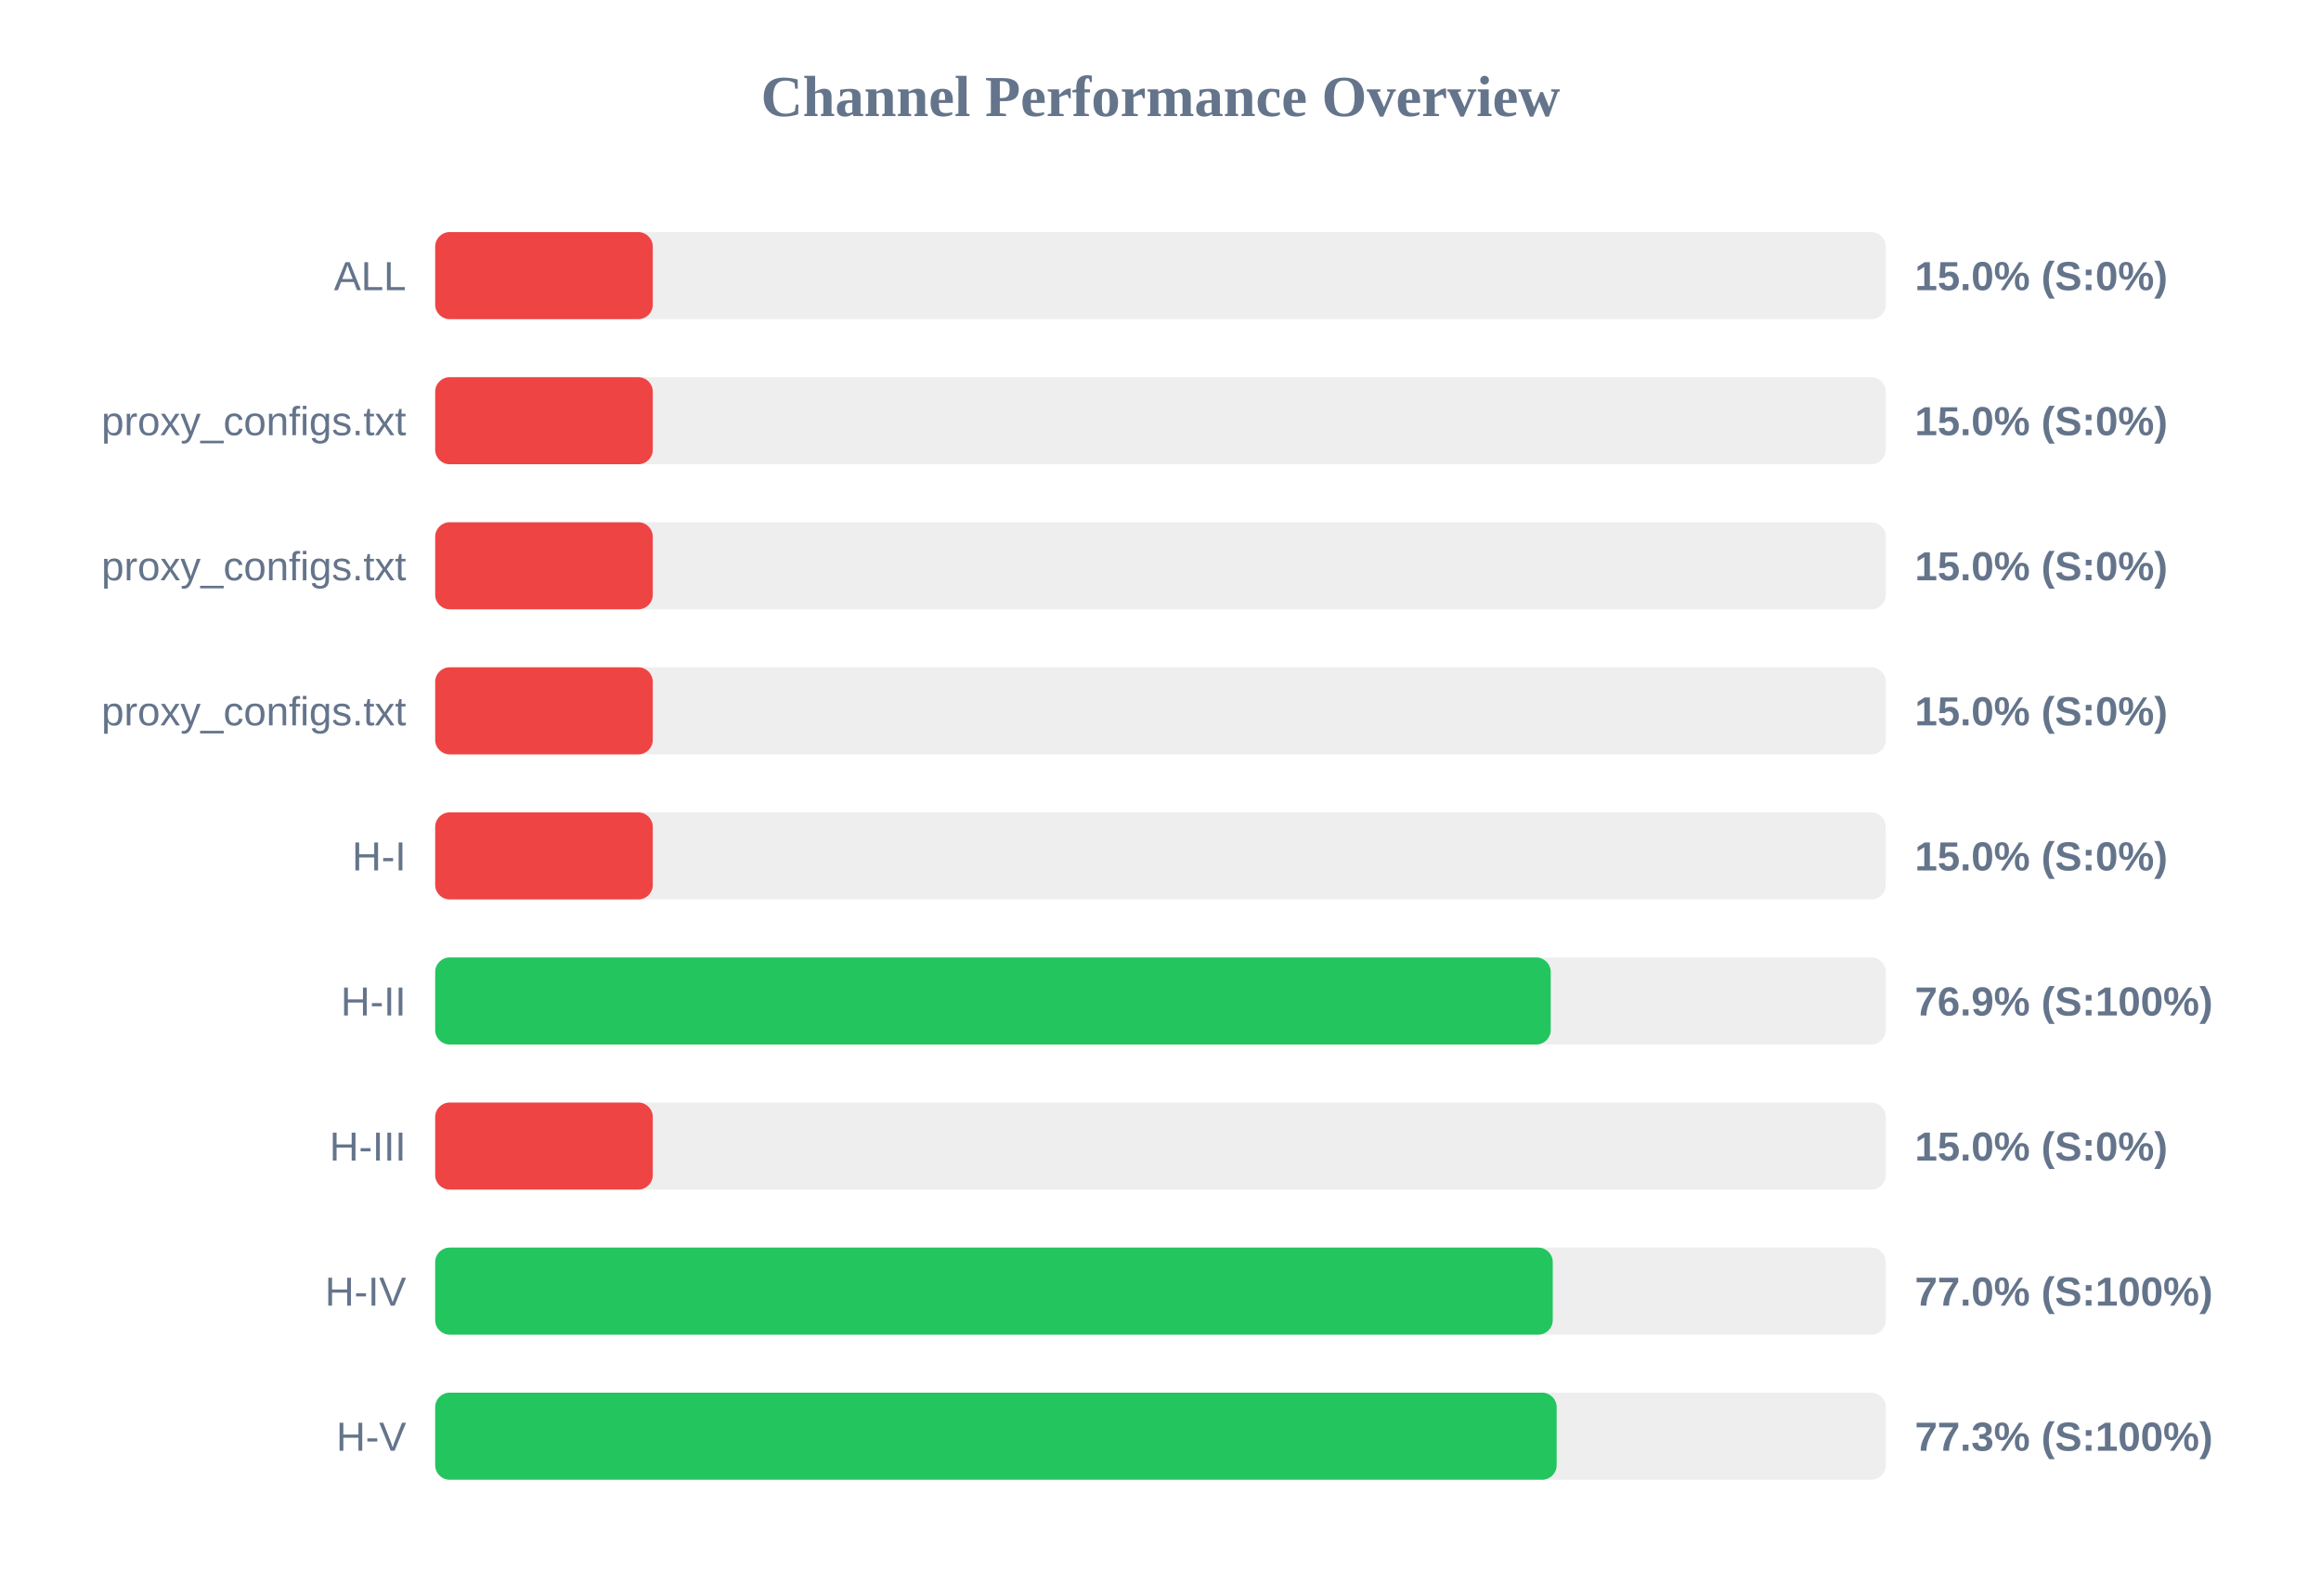
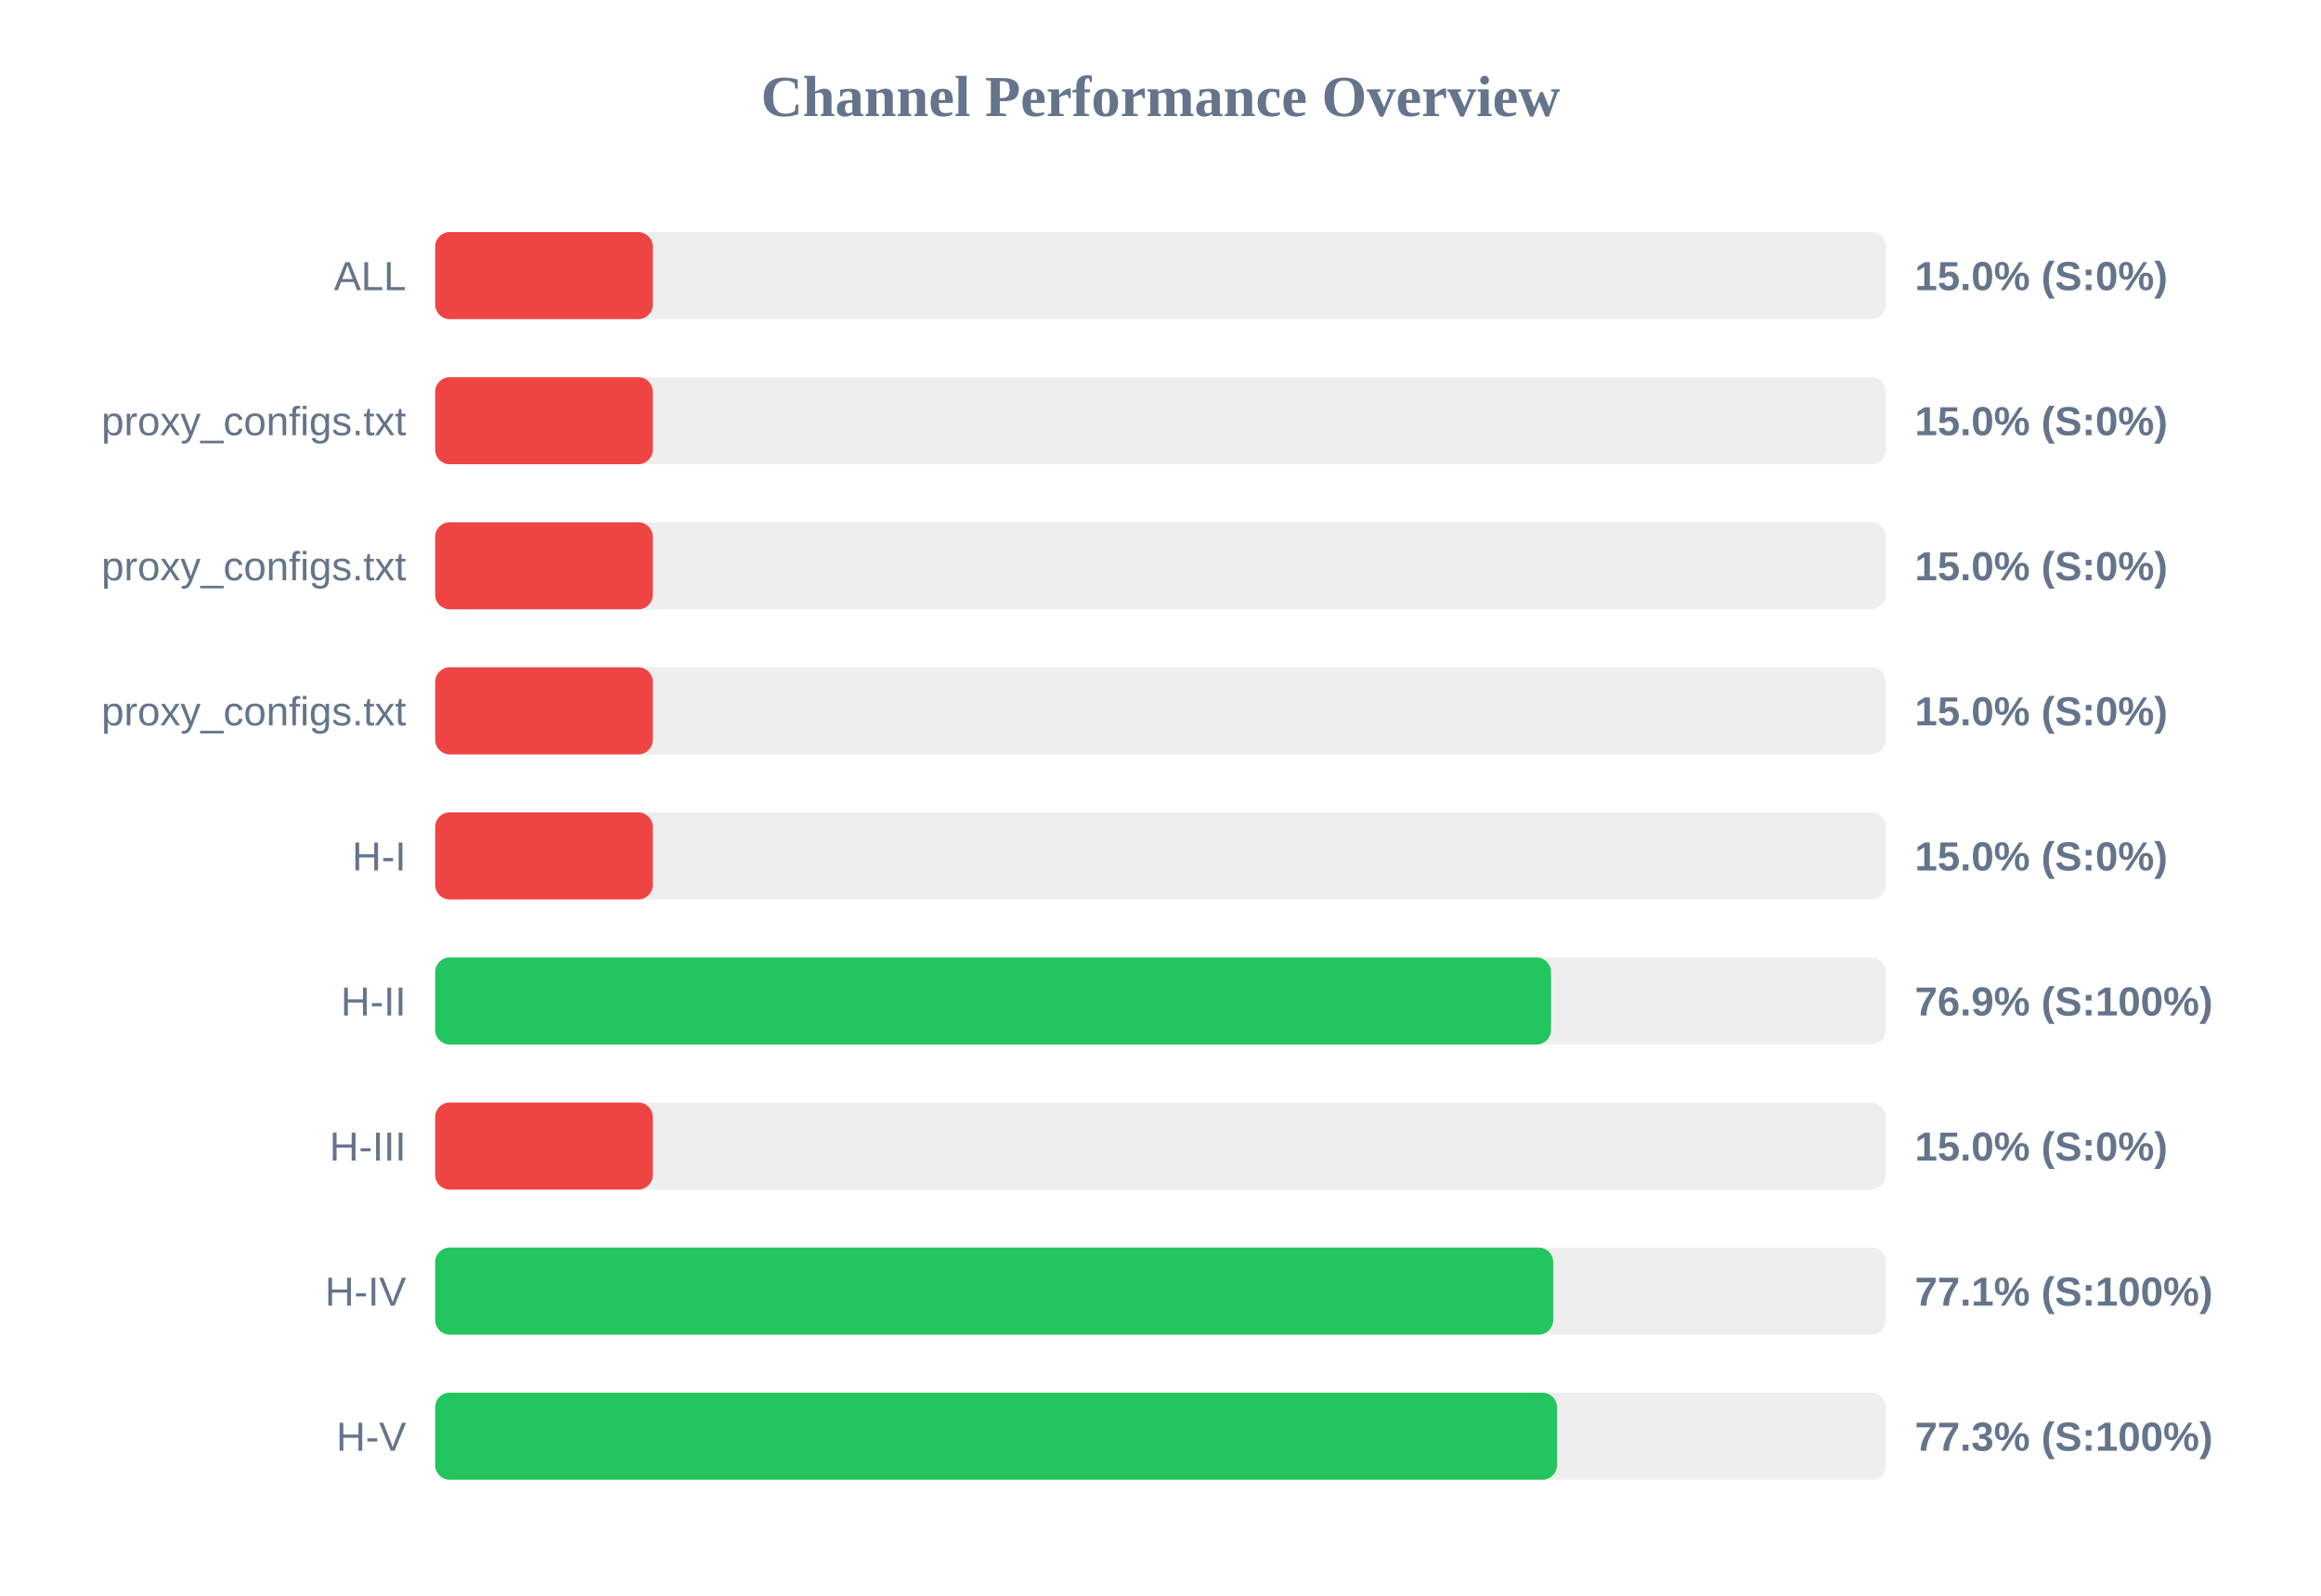
<svg xmlns="http://www.w3.org/2000/svg" width="800" height="550" version="1.1">
  <style>
        .row { font: 14px Arial; fill: #64748b; }
        .score { font: bold 14px Arial; fill: #64748b; }
    </style>
  <text x="400" y="40" text-anchor="middle" font-size="20px" font-weight="bold" fill="#64748b">Channel Performance Overview</text>
  <rect x="150" y="80" width="500" height="30" fill="#eee" rx="5" />
  <rect x="150" y="80" width="75.0" height="30" fill="#ef4444" rx="5" />
  <text x="140" y="100" text-anchor="end" class="row">ALL</text>
  <text x="660" y="100" text-anchor="start" class="score">15.0% (S:0%)</text>
  <rect x="150" y="130" width="500" height="30" fill="#eee" rx="5" />
  <rect x="150" y="130" width="75.0" height="30" fill="#ef4444" rx="5" />
  <text x="140" y="150" text-anchor="end" class="row">proxy_configs.txt</text>
  <text x="660" y="150" text-anchor="start" class="score">15.0% (S:0%)</text>
  <rect x="150" y="180" width="500" height="30" fill="#eee" rx="5" />
  <rect x="150" y="180" width="75.0" height="30" fill="#ef4444" rx="5" />
  <text x="140" y="200" text-anchor="end" class="row">proxy_configs.txt</text>
  <text x="660" y="200" text-anchor="start" class="score">15.0% (S:0%)</text>
  <rect x="150" y="230" width="500" height="30" fill="#eee" rx="5" />
  <rect x="150" y="230" width="75.0" height="30" fill="#ef4444" rx="5" />
  <text x="140" y="250" text-anchor="end" class="row">proxy_configs.txt</text>
  <text x="660" y="250" text-anchor="start" class="score">15.0% (S:0%)</text>
  <rect x="150" y="280" width="500" height="30" fill="#eee" rx="5" />
  <rect x="150" y="280" width="75.0" height="30" fill="#ef4444" rx="5" />
  <text x="140" y="300" text-anchor="end" class="row">H-I</text>
  <text x="660" y="300" text-anchor="start" class="score">15.0% (S:0%)</text>
  <rect x="150" y="330" width="500" height="30" fill="#eee" rx="5" />
-   <rect x="150" y="330" width="384.5" height="30" fill="#22c55e" rx="5" />
+   <rect x="150" y="330" width="384.6" height="30" fill="#22c55e" rx="5" />
  <text x="140" y="350" text-anchor="end" class="row">H-II</text>
  <text x="660" y="350" text-anchor="start" class="score">76.9% (S:100%)</text>
  <rect x="150" y="380" width="500" height="30" fill="#eee" rx="5" />
  <rect x="150" y="380" width="75.0" height="30" fill="#ef4444" rx="5" />
  <text x="140" y="400" text-anchor="end" class="row">H-III</text>
  <text x="660" y="400" text-anchor="start" class="score">15.0% (S:0%)</text>
  <rect x="150" y="430" width="500" height="30" fill="#eee" rx="5" />
-   <rect x="150" y="430" width="385.2" height="30" fill="#22c55e" rx="5" />
+   <rect x="150" y="430" width="385.35" height="30" fill="#22c55e" rx="5" />
  <text x="140" y="450" text-anchor="end" class="row">H-IV</text>
-   <text x="660" y="450" text-anchor="start" class="score">77.0% (S:100%)</text>
+   <text x="660" y="450" text-anchor="start" class="score">77.1% (S:100%)</text>
  <rect x="150" y="480" width="500" height="30" fill="#eee" rx="5" />
-   <rect x="150" y="480" width="386.55" height="30" fill="#22c55e" rx="5" />
+   <rect x="150" y="480" width="386.65" height="30" fill="#22c55e" rx="5" />
  <text x="140" y="500" text-anchor="end" class="row">H-V</text>
  <text x="660" y="500" text-anchor="start" class="score">77.3% (S:100%)</text>
</svg>
